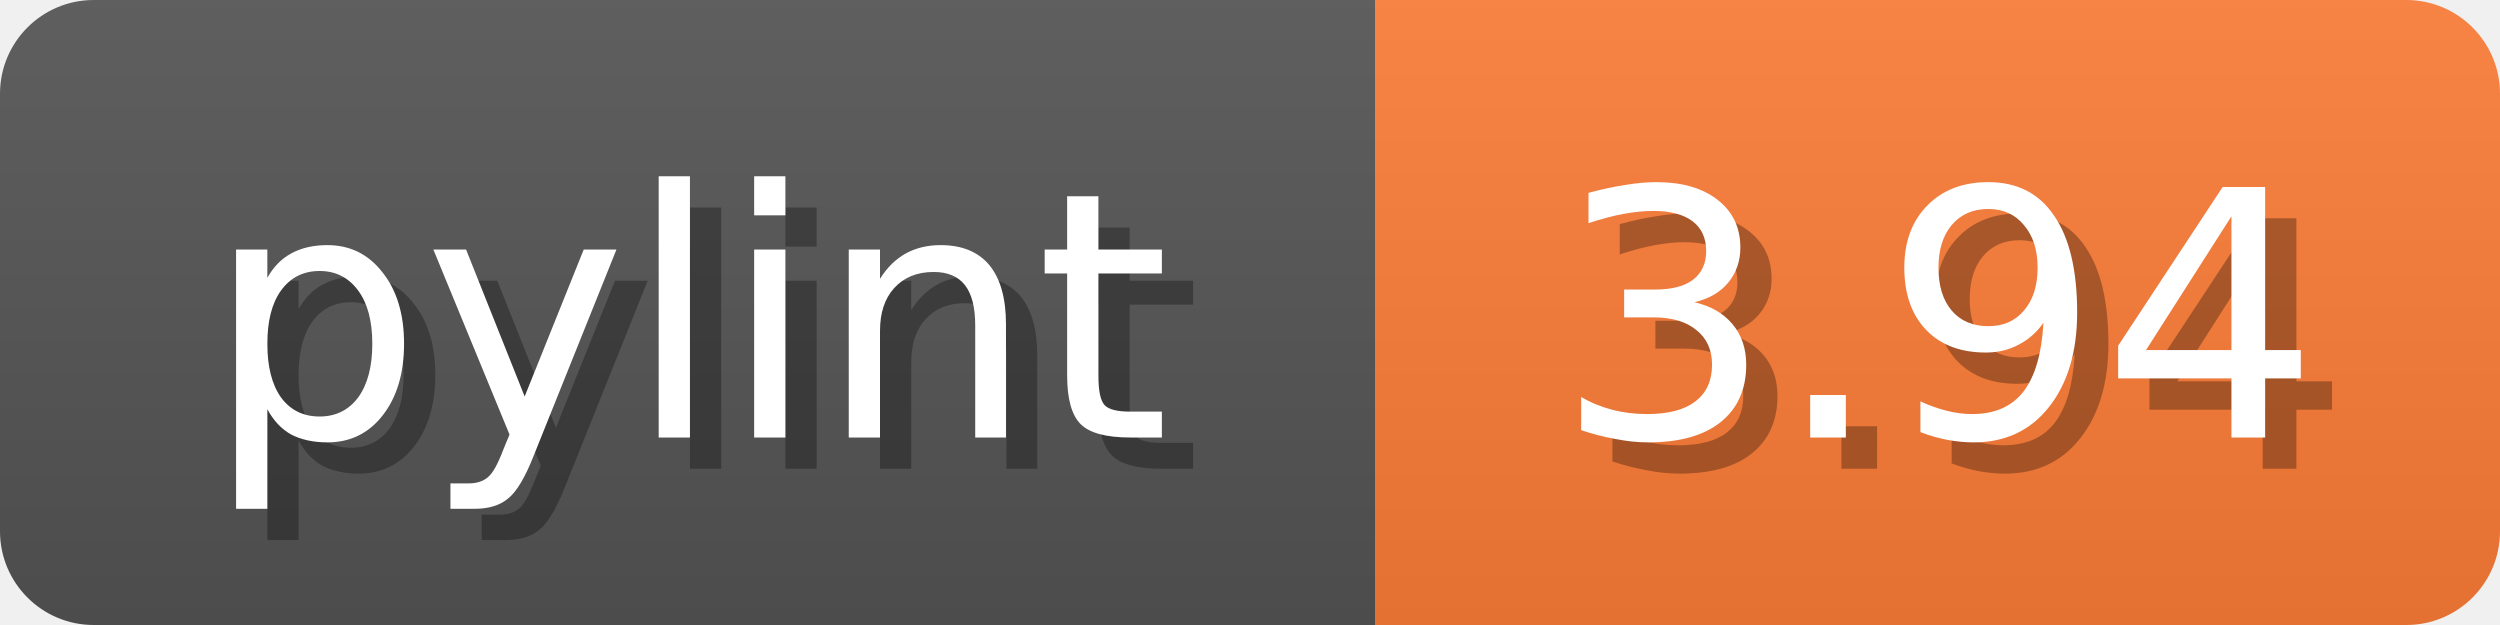
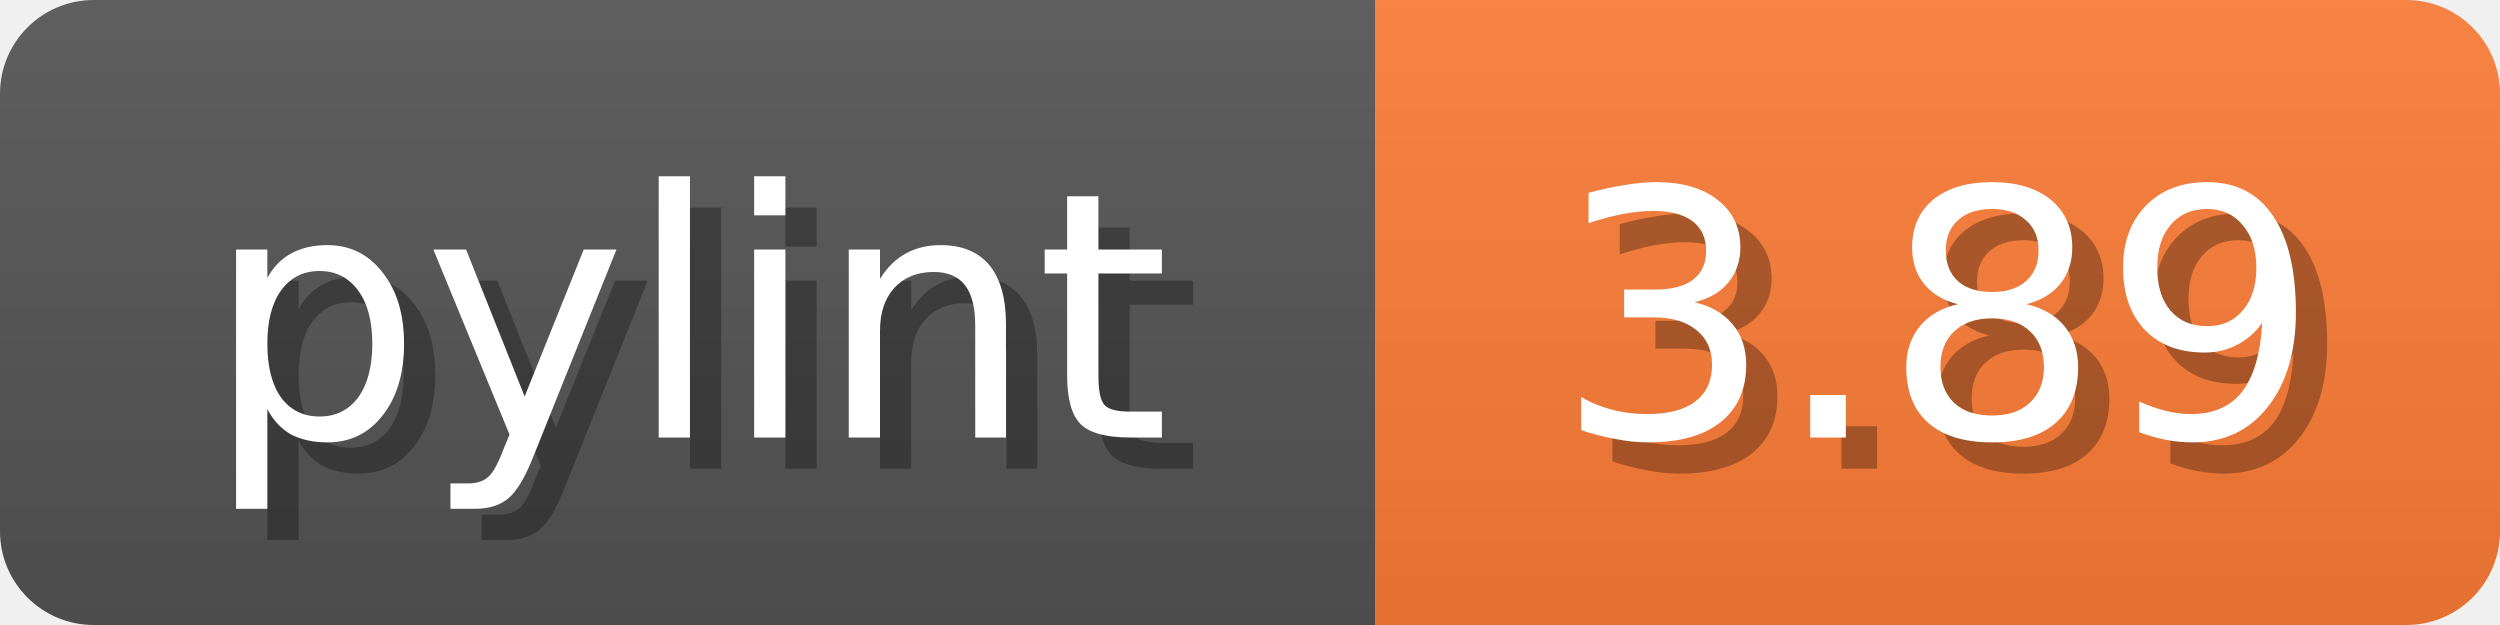
<svg xmlns="http://www.w3.org/2000/svg" width="80" height="20">
  <linearGradient id="b" x2="0" y2="100%">
    <stop offset="0" stop-color="#bbb" stop-opacity=".1" />
    <stop offset="1" stop-opacity=".1" />
  </linearGradient>
  <mask id="anybadge_1">
    <rect width="80" height="20" rx="3" fill="#fff" />
  </mask>
  <g mask="url(#anybadge_1)">
    <path fill="#555" d="M0 0h44v20H0z" />
    <path fill="#FE7D37" d="M44 0h36v20H44z" />
    <path fill="url(#b)" d="M0 0h80v20H0z" />
  </g>
  <g fill="#fff" text-anchor="middle" font-family="DejaVu Sans,Verdana,Geneva,sans-serif" font-size="11">
    <text x="23.0" y="15" fill="#010101" fill-opacity=".3">pylint</text>
    <text x="22.0" y="14">pylint</text>
  </g>
  <g fill="#fff" text-anchor="middle" font-family="DejaVu Sans,Verdana,Geneva,sans-serif" font-size="11">
-     <text x="63.0" y="15" fill="#010101" fill-opacity=".3">3.94</text>
-     <text x="62.0" y="14">3.94</text>
+     <text x="63.0" y="15" fill="#010101" fill-opacity=".3">3.89</text>
+     <text x="62.0" y="14">3.89</text>
  </g>
</svg>
